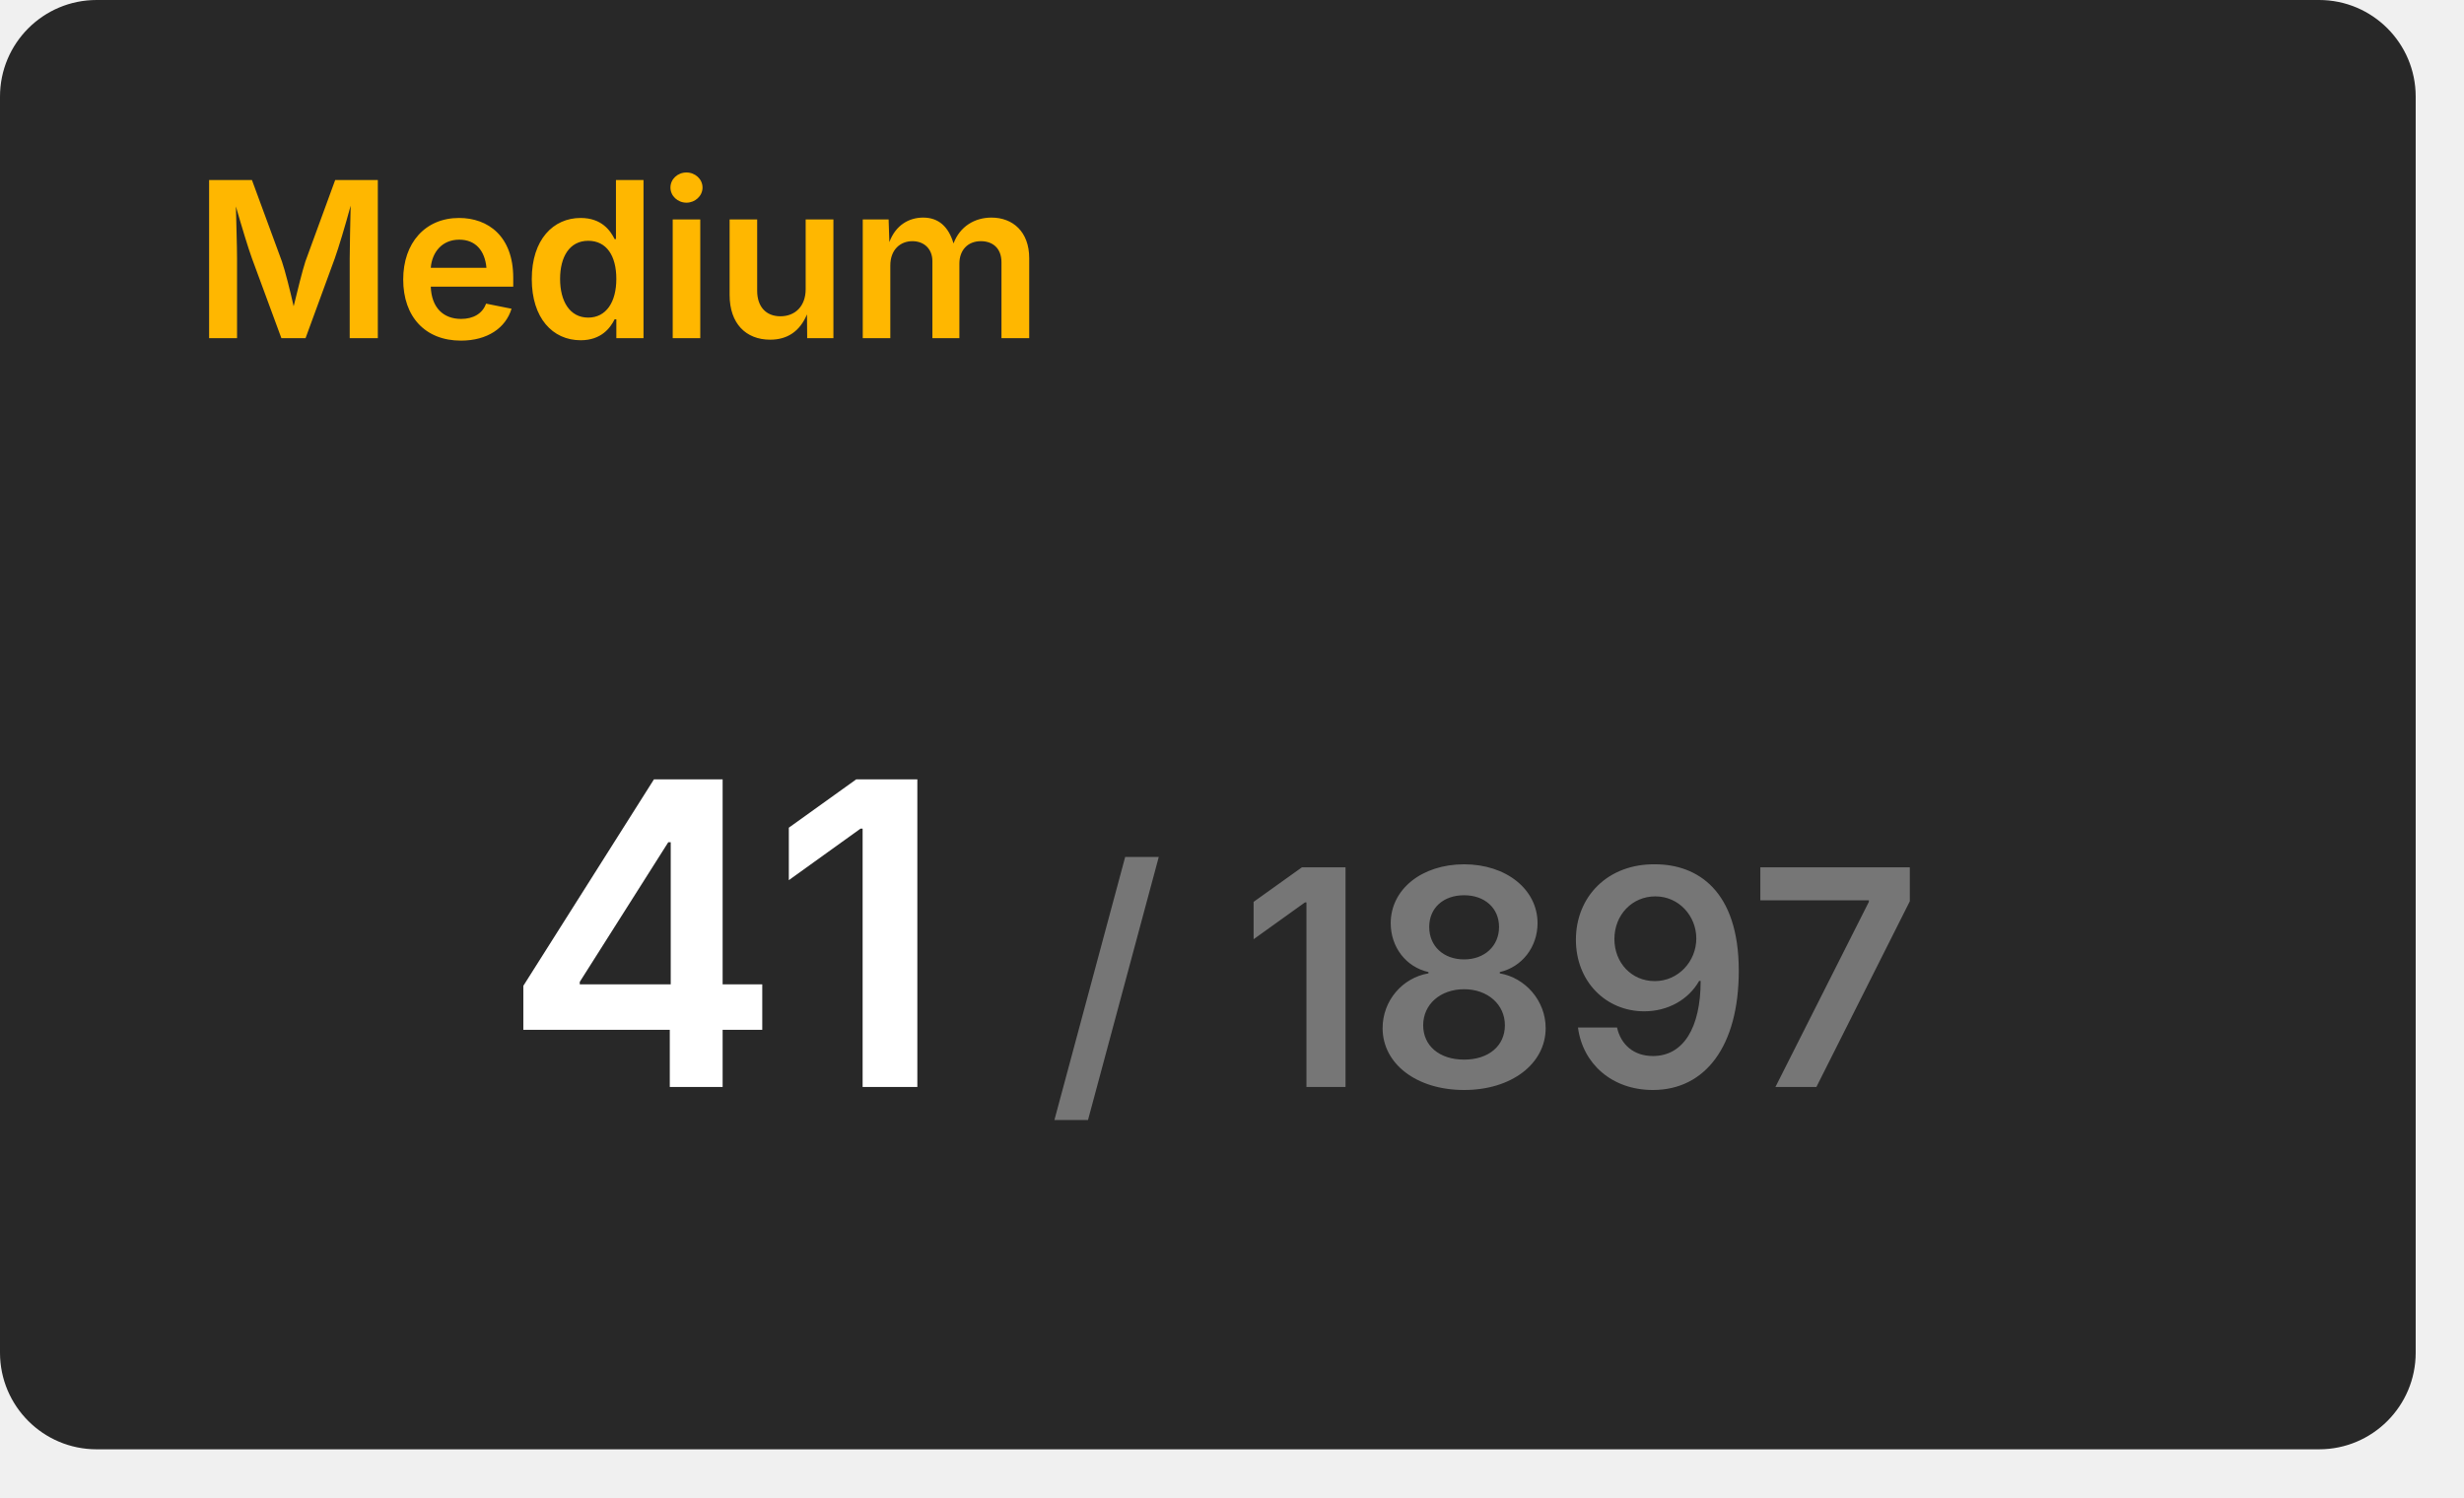
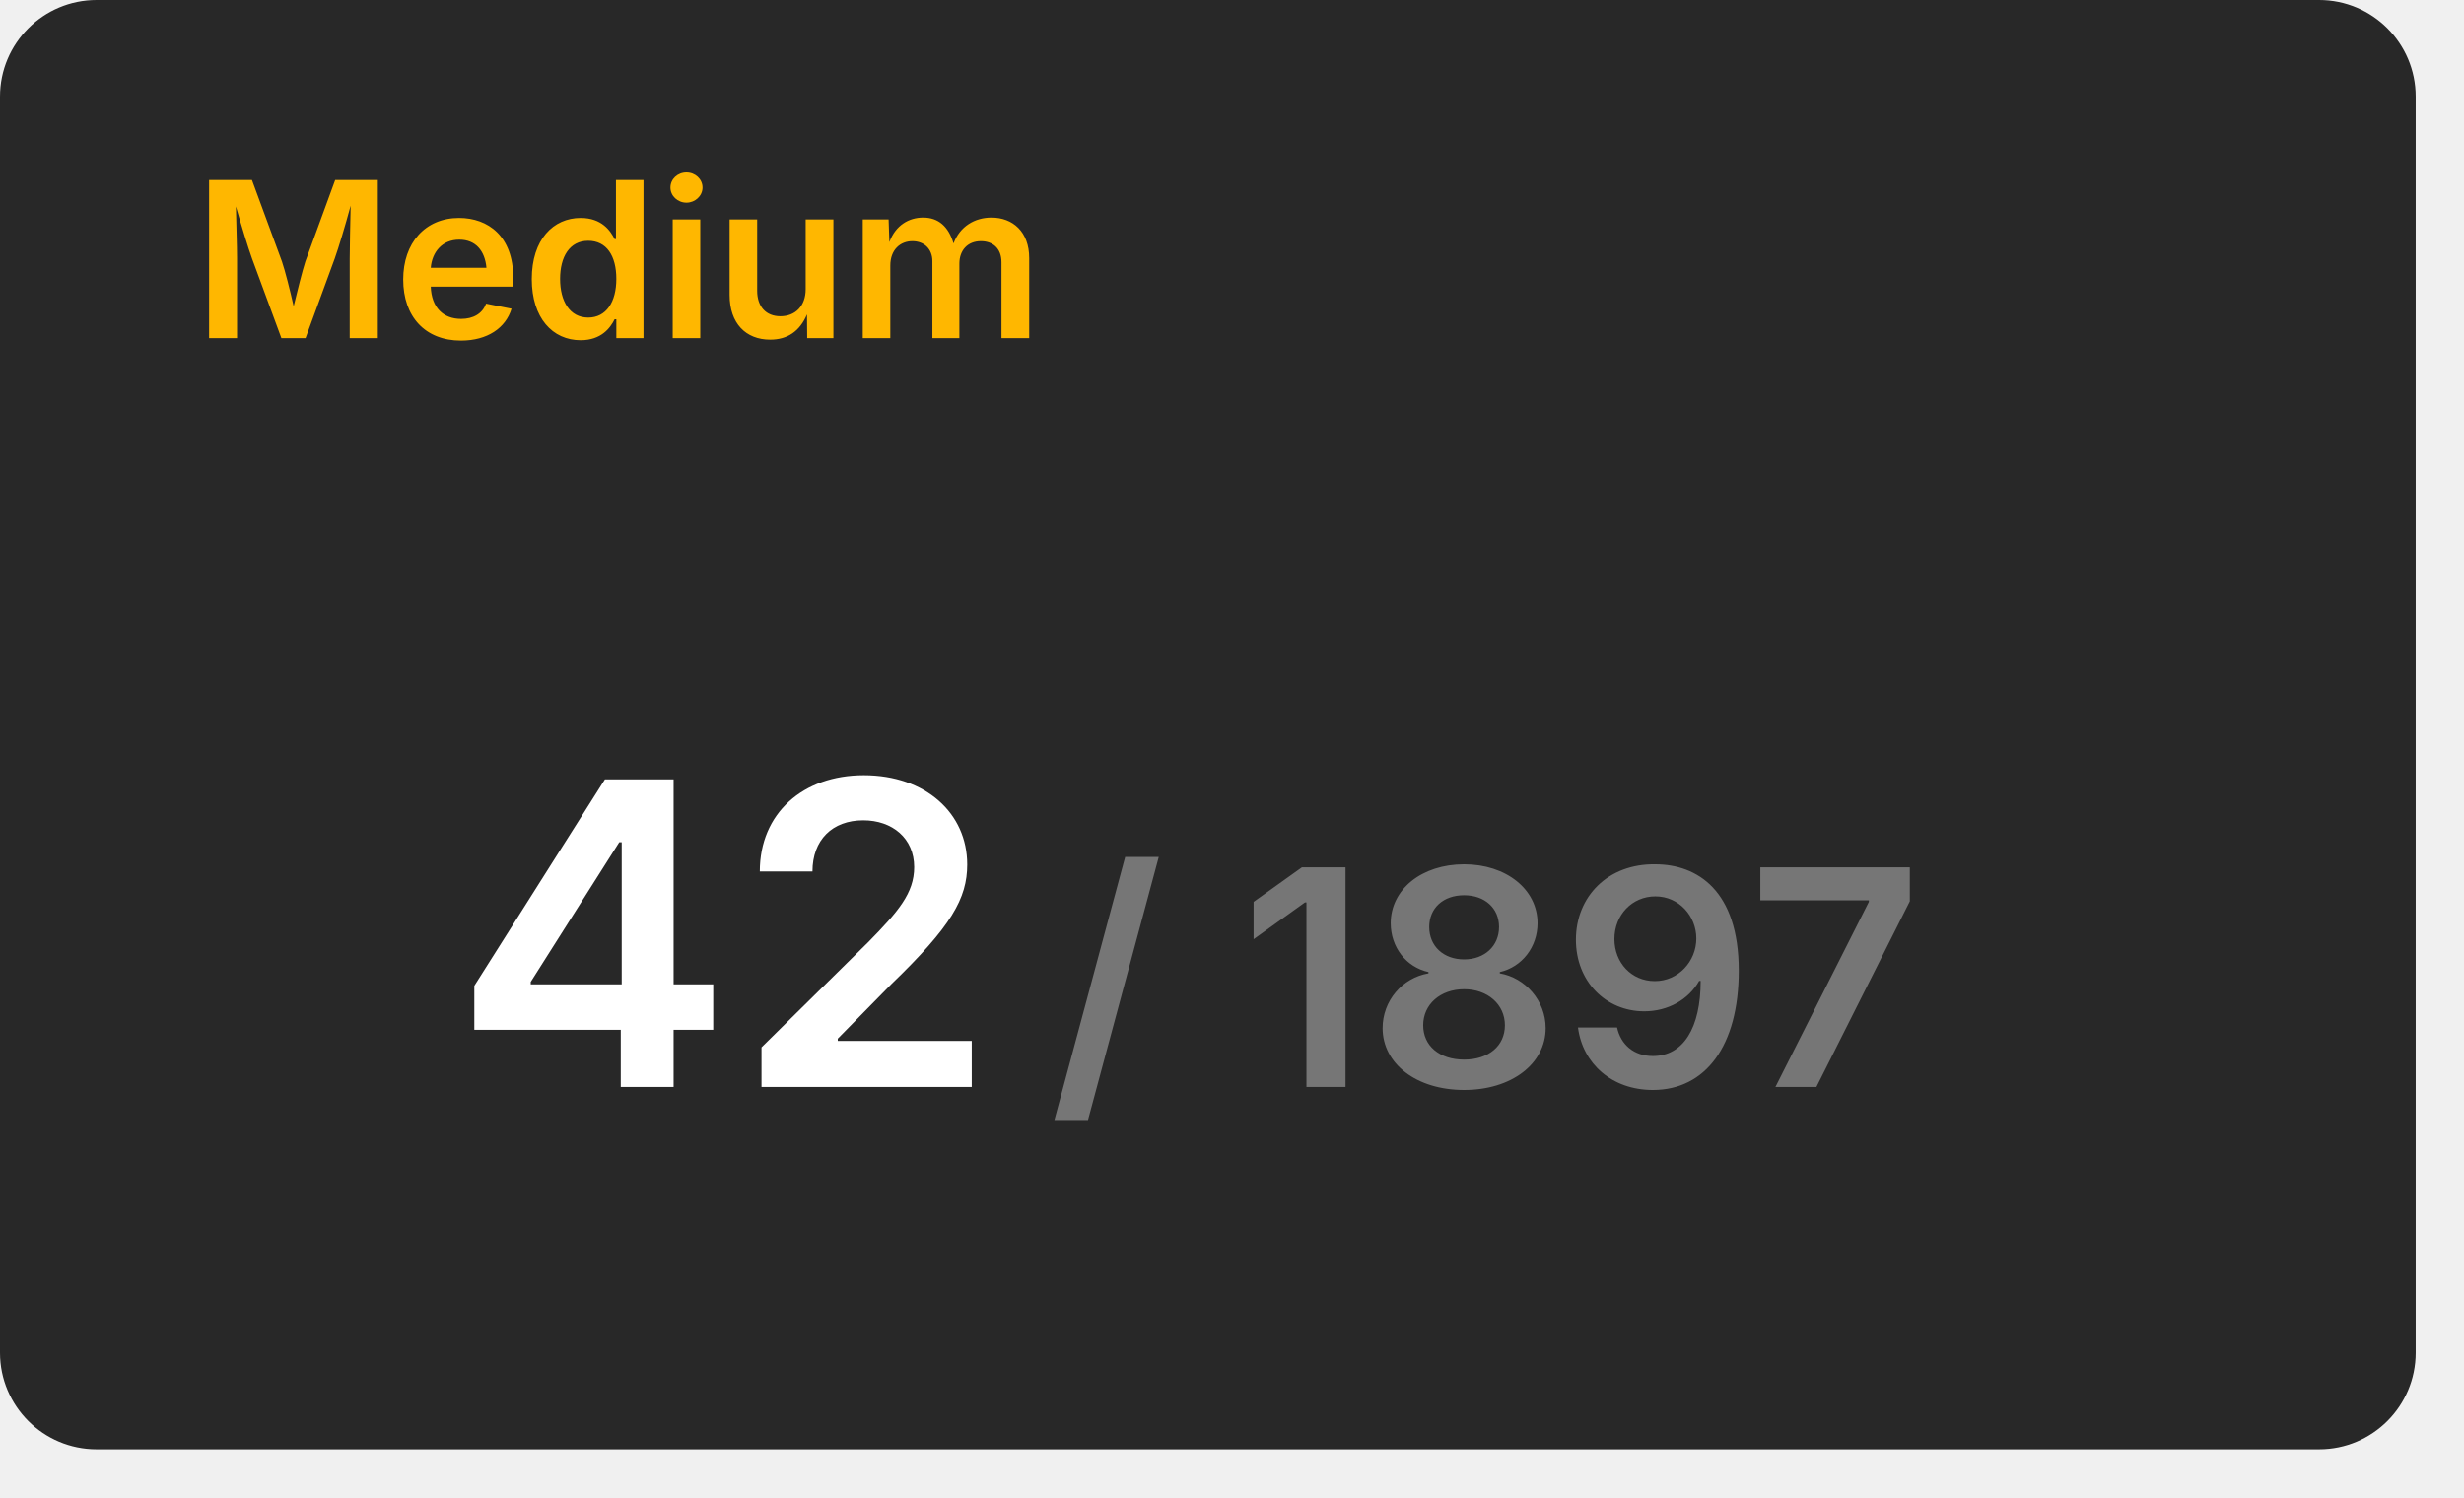
<svg xmlns="http://www.w3.org/2000/svg" width="204" height="124" viewBox="0 0 204 124">
  <rect x="0" y="0" width="200" height="120" rx="8" fill="#282828" />
  <text x="16" y="28" font-size="18" font-weight="600" font-family="Inter, Arial, Helvetica, sans-serif" fill="#ffb700">Medium</text>
  <g transform="translate(60, 90)" text-anchor="middle">
-     <text font-size="35" font-weight="600" font-family="Inter, Arial, Helvetica, sans-serif" fill="#ffffff" dominant-baseline="end">41</text>
+     <text font-size="35" font-weight="600" font-family="Inter, Arial, Helvetica, sans-serif" fill="#ffffff" dominant-baseline="end">42</text>
    <text font-size="25" font-weight="600" font-family="Inter, Arial, Helvetica, sans-serif" fill="#767676" dominant-baseline="end" dx="63">/ 1897</text>
  </g>
</svg>
